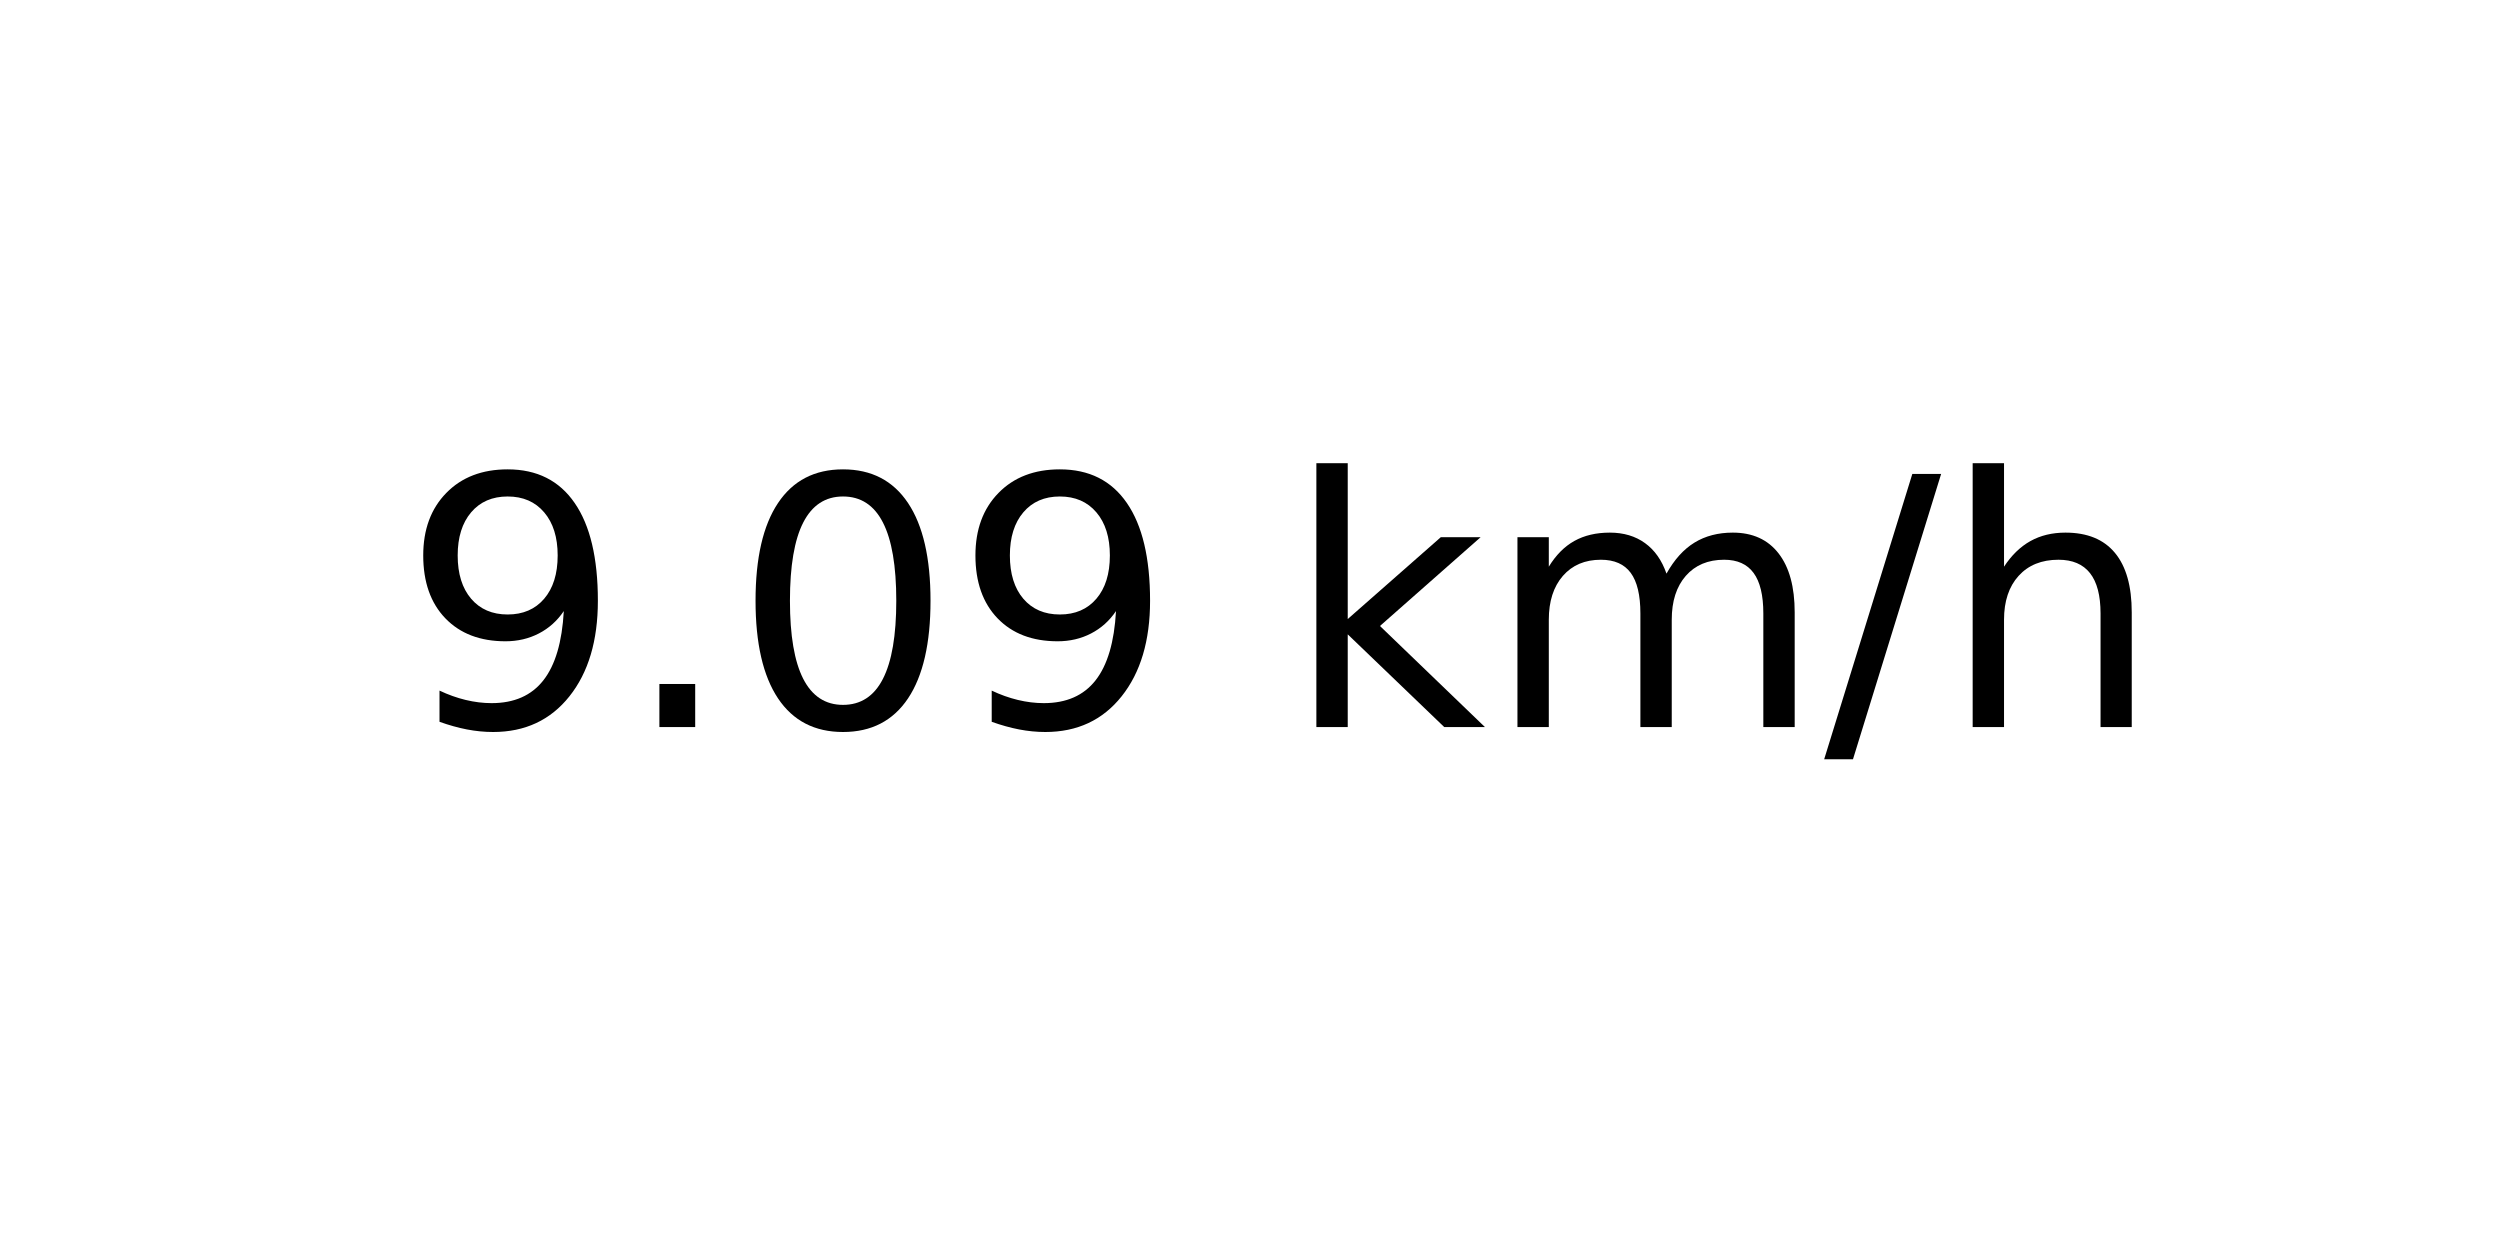
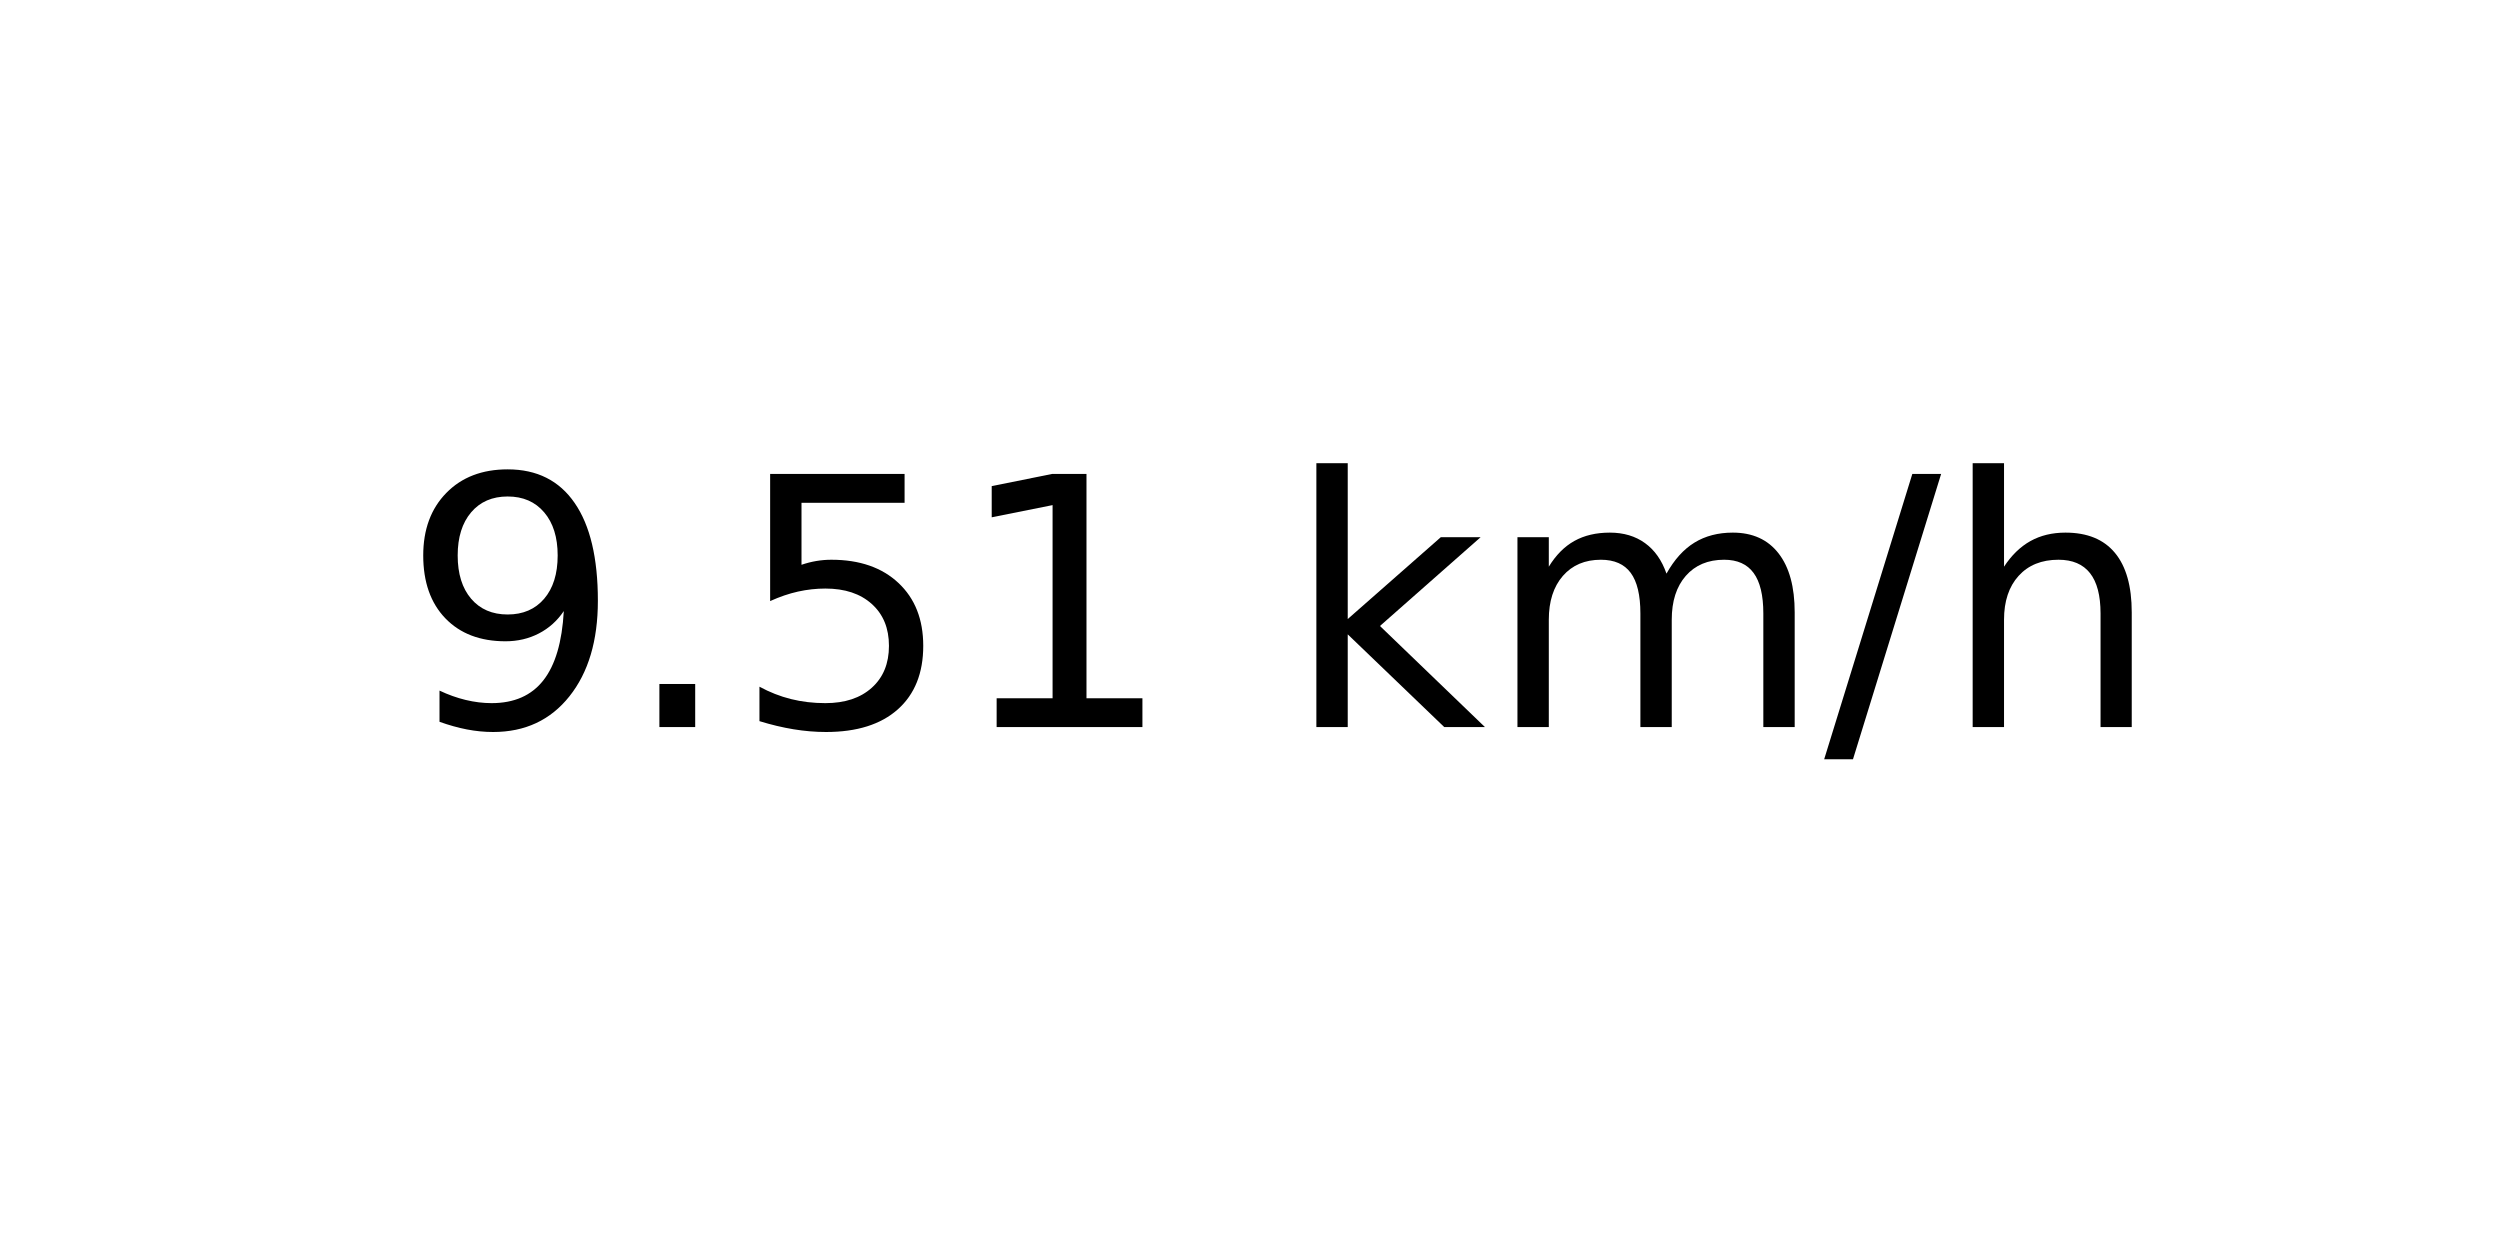
<svg xmlns="http://www.w3.org/2000/svg" xmlns:xlink="http://www.w3.org/1999/xlink" width="72pt" height="36pt" viewBox="0 0 72 36" version="1.1">
  <defs>
    <style type="text/css">*{stroke-linejoin: round; stroke-linecap: butt}</style>
  </defs>
  <g id="figure_1">
    <g id="axes_1">
      <g id="text_1">
        <g transform="translate(11.55937 20.93937) scale(0.1 -0.1)">
          <defs>
            <path id="DejaVuSans-39" d="M 703 97  L 703 672  Q 941 559 1184 500  Q 1428 441 1663 441  Q 2288 441 2617 861  Q 2947 1281 2994 2138  Q 2813 1869 2534 1725  Q 2256 1581 1919 1581  Q 1219 1581 811 2004  Q 403 2428 403 3163  Q 403 3881 828 4315  Q 1253 4750 1959 4750  Q 2769 4750 3195 4129  Q 3622 3509 3622 2328  Q 3622 1225 3098 567  Q 2575 -91 1691 -91  Q 1453 -91 1209 -44  Q 966 3 703 97  z M 1959 2075  Q 2384 2075 2632 2365  Q 2881 2656 2881 3163  Q 2881 3666 2632 3958  Q 2384 4250 1959 4250  Q 1534 4250 1286 3958  Q 1038 3666 1038 3163  Q 1038 2656 1286 2365  Q 1534 2075 1959 2075  z " transform="scale(0.015625)" />
            <path id="DejaVuSans-2e" d="M 684 794  L 1344 794  L 1344 0  L 684 0  L 684 794  z " transform="scale(0.015625)" />
-             <path id="DejaVuSans-30" d="M 2034 4250  Q 1547 4250 1301 3770  Q 1056 3291 1056 2328  Q 1056 1369 1301 889  Q 1547 409 2034 409  Q 2525 409 2770 889  Q 3016 1369 3016 2328  Q 3016 3291 2770 3770  Q 2525 4250 2034 4250  z M 2034 4750  Q 2819 4750 3233 4129  Q 3647 3509 3647 2328  Q 3647 1150 3233 529  Q 2819 -91 2034 -91  Q 1250 -91 836 529  Q 422 1150 422 2328  Q 422 3509 836 4129  Q 1250 4750 2034 4750  z " transform="scale(0.015625)" />
+             <path id="DejaVuSans-35" d="M 691 4666  L 3169 4666  L 3169 4134  L 1269 4134  L 1269 2991  Q 1406 3038 1543 3061  Q 1681 3084 1819 3084  Q 2600 3084 3056 2656  Q 3513 2228 3513 1497  Q 3513 744 3044 326  Q 2575 -91 1722 -91  Q 1428 -91 1123 -41  Q 819 9 494 109  L 494 744  Q 775 591 1075 516  Q 1375 441 1709 441  Q 2250 441 2565 725  Q 2881 1009 2881 1497  Q 2881 1984 2565 2268  Q 2250 2553 1709 2553  Q 1456 2553 1204 2497  Q 953 2441 691 2322  L 691 4666  z " transform="scale(0.015625)" />
+             <path id="DejaVuSans-31" d="M 794 531  L 1825 531  L 1825 4091  L 703 3866  L 703 4441  L 1819 4666  L 2450 4666  L 2450 531  L 3481 531  L 3481 0  L 794 0  L 794 531  z " transform="scale(0.015625)" />
            <path id="DejaVuSans-20" transform="scale(0.015625)" />
            <path id="DejaVuSans-6b" d="M 581 4863  L 1159 4863  L 1159 1991  L 2875 3500  L 3609 3500  L 1753 1863  L 3688 0  L 2938 0  L 1159 1709  L 1159 0  L 581 0  L 581 4863  z " transform="scale(0.015625)" />
            <path id="DejaVuSans-6d" d="M 3328 2828  Q 3544 3216 3844 3400  Q 4144 3584 4550 3584  Q 5097 3584 5394 3201  Q 5691 2819 5691 2113  L 5691 0  L 5113 0  L 5113 2094  Q 5113 2597 4934 2840  Q 4756 3084 4391 3084  Q 3944 3084 3684 2787  Q 3425 2491 3425 1978  L 3425 0  L 2847 0  L 2847 2094  Q 2847 2600 2669 2842  Q 2491 3084 2119 3084  Q 1678 3084 1418 2786  Q 1159 2488 1159 1978  L 1159 0  L 581 0  L 581 3500  L 1159 3500  L 1159 2956  Q 1356 3278 1631 3431  Q 1906 3584 2284 3584  Q 2666 3584 2933 3390  Q 3200 3197 3328 2828  z " transform="scale(0.015625)" />
            <path id="DejaVuSans-2f" d="M 1625 4666  L 2156 4666  L 531 -594  L 0 -594  L 1625 4666  z " transform="scale(0.015625)" />
            <path id="DejaVuSans-68" d="M 3513 2113  L 3513 0  L 2938 0  L 2938 2094  Q 2938 2591 2744 2837  Q 2550 3084 2163 3084  Q 1697 3084 1428 2787  Q 1159 2491 1159 1978  L 1159 0  L 581 0  L 581 4863  L 1159 4863  L 1159 2956  Q 1366 3272 1645 3428  Q 1925 3584 2291 3584  Q 2894 3584 3203 3211  Q 3513 2838 3513 2113  z " transform="scale(0.015625)" />
          </defs>
          <use xlink:href="#DejaVuSans-39" />
          <use xlink:href="#DejaVuSans-2e" x="63.623" />
-           <use xlink:href="#DejaVuSans-30" x="95.41" />
-           <use xlink:href="#DejaVuSans-39" x="159.033" />
+           <use xlink:href="#DejaVuSans-35" x="95.41" />
+           <use xlink:href="#DejaVuSans-31" x="159.033" />
          <use xlink:href="#DejaVuSans-20" x="222.656" />
          <use xlink:href="#DejaVuSans-6b" x="254.443" />
          <use xlink:href="#DejaVuSans-6d" x="312.354" />
          <use xlink:href="#DejaVuSans-2f" x="409.766" />
          <use xlink:href="#DejaVuSans-68" x="443.457" />
        </g>
      </g>
    </g>
  </g>
</svg>
